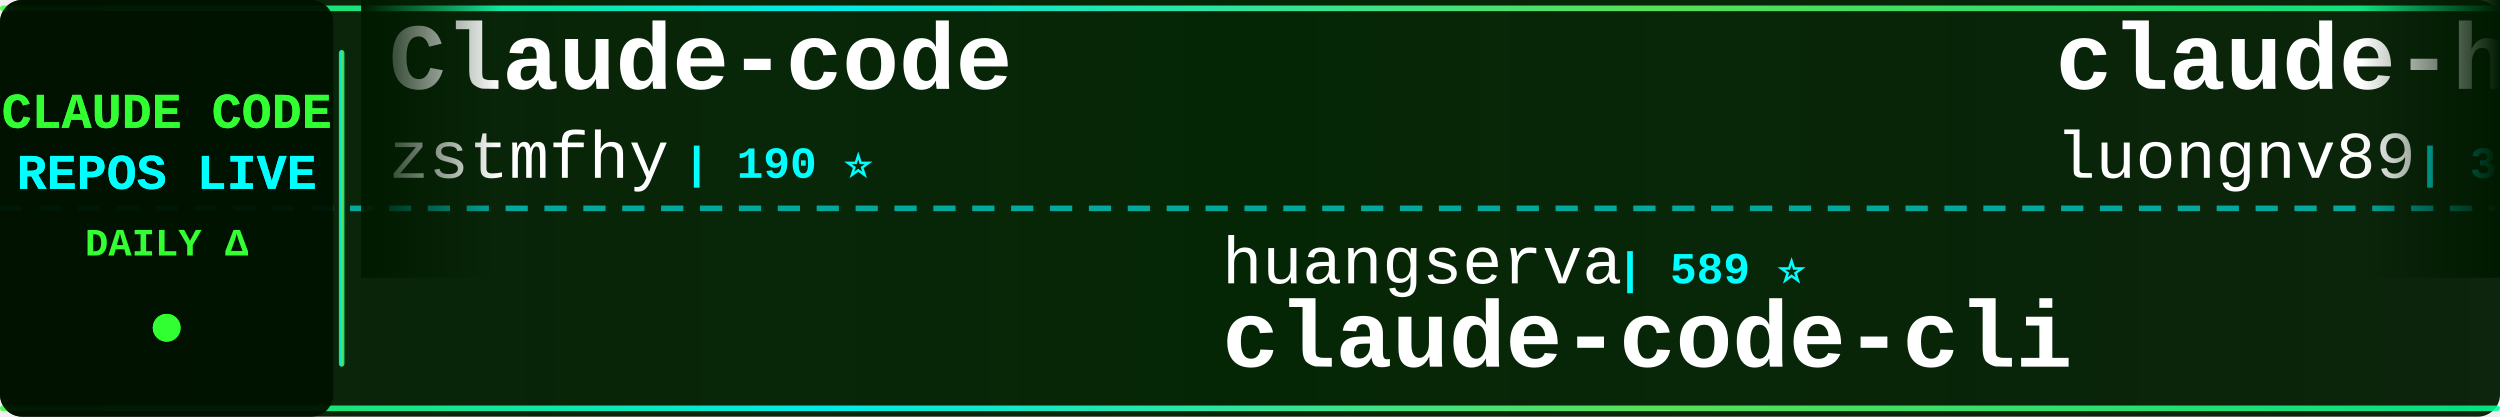
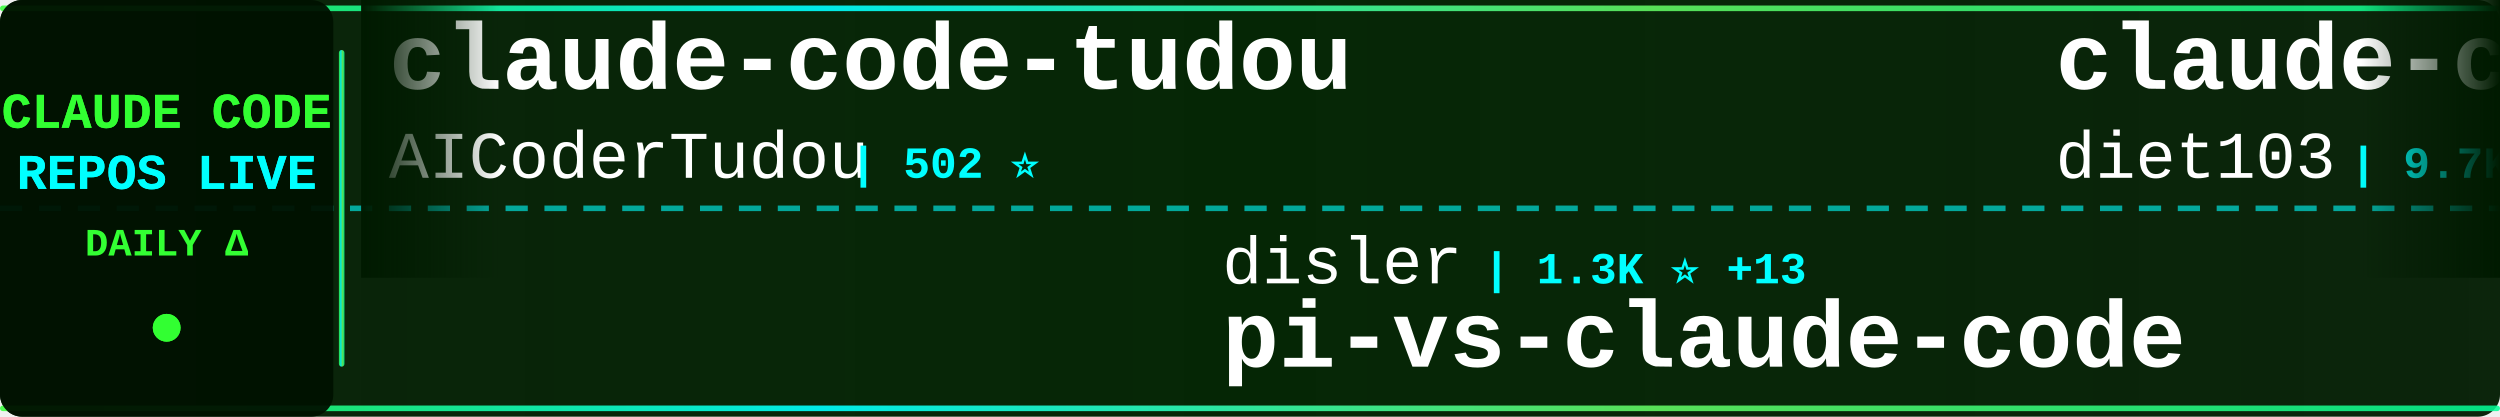
<svg xmlns="http://www.w3.org/2000/svg" width="900" height="150">
  <defs>
    <linearGradient id="tickerBg" x1="0%" y1="0%" x2="100%" y2="0%">
      <stop offset="0%" style="stop-color:#001a00;stop-opacity:0.95" />
      <stop offset="50%" style="stop-color:#002200;stop-opacity:0.98" />
      <stop offset="100%" style="stop-color:#001a00;stop-opacity:0.95" />
    </linearGradient>
    <linearGradient id="borderGrad" x1="0%" y1="0%" x2="100%" y2="0%">
      <stop offset="0%" style="stop-color:#33ff33;stop-opacity:0.85">
        <animate attributeName="stop-opacity" values="0.85;1;0.85" dur="2s" repeatCount="indefinite" />
      </stop>
      <stop offset="33%" style="stop-color:#00ffff;stop-opacity:0.9">
        <animate attributeName="stop-opacity" values="0.9;1;0.9" dur="2.2s" repeatCount="indefinite" />
      </stop>
      <stop offset="66%" style="stop-color:#66ff66;stop-opacity:0.85">
        <animate attributeName="stop-opacity" values="0.85;1;0.85" dur="1.8s" repeatCount="indefinite" />
      </stop>
      <stop offset="100%" style="stop-color:#00ff99;stop-opacity:0.85">
        <animate attributeName="stop-opacity" values="0.85;1;0.85" dur="2s" repeatCount="indefinite" />
      </stop>
    </linearGradient>
    <filter id="textGlow">
      <feGaussianBlur stdDeviation="0.1" result="coloredBlur" />
      <feMerge>
        <feMergeNode in="coloredBlur" />
        <feMergeNode in="SourceGraphic" />
      </feMerge>
    </filter>
    <filter id="metricGlow">
      <feGaussianBlur stdDeviation="0.2" result="coloredBlur" />
      <feMerge>
        <feMergeNode in="coloredBlur" />
        <feMergeNode in="SourceGraphic" />
      </feMerge>
    </filter>
    <linearGradient id="leftFade" x1="0%" y1="0%" x2="100%" y2="0%">
      <stop offset="0%" style="stop-color:#001a00;stop-opacity:1" />
      <stop offset="100%" style="stop-color:#001a00;stop-opacity:0" />
    </linearGradient>
    <linearGradient id="rightFade" x1="0%" y1="0%" x2="100%" y2="0%">
      <stop offset="0%" style="stop-color:#001a00;stop-opacity:0" />
      <stop offset="100%" style="stop-color:#001a00;stop-opacity:1" />
    </linearGradient>
  </defs>
  <rect width="900" height="150" fill="url(#tickerBg)" rx="8" />
  <rect x="0" y="2" width="900" height="2" fill="url(#borderGrad)" rx="1" />
  <rect x="0" y="146" width="900" height="2" fill="url(#borderGrad)" rx="1" />
  <line x1="0" y1="75" x2="900" y2="75" stroke="#00ffff" stroke-width="2" stroke-dasharray="8 6" opacity="0.6" />
  <rect x="0" y="0" width="120" height="150" fill="#001100" opacity="0.95" rx="8" />
  <text x="60" y="46" font-family="'Courier New', monospace" font-size="18" font-weight="bold" fill="#33ff33" text-anchor="middle" filter="url(#textGlow)">
    CLAUDE CODE
  </text>
  <text x="60" y="68" font-family="'Courier New', monospace" font-size="18" font-weight="bold" fill="#00ffff" text-anchor="middle" filter="url(#textGlow)">
    REPOS LIVE
  </text>
  <text x="60" y="92" font-family="'Courier New', monospace" font-size="14" font-weight="bold" fill="#33ff33" text-anchor="middle">
    DAILY Δ
  </text>
  <circle cx="60" cy="118" r="5" fill="#33ff33" filter="url(#metricGlow)">
    <animate attributeName="r" values="4;6;4" dur="1.5s" repeatCount="indefinite" />
    <animate attributeName="opacity" values="0.6;1;0.6" dur="1.5s" repeatCount="indefinite" />
  </circle>
  <rect x="122" y="18" width="2" height="114" fill="url(#borderGrad)" rx="1" />
  <clipPath id="tickerClip">
    <rect x="130" y="0" width="770" height="150" />
  </clipPath>
  <g clip-path="url(#tickerClip)">
    <g id="tickerItems">
      <animateTransform attributeName="transform" attributeType="XML" type="translate" from="0 0" to="-3000 0" dur="54s" repeatCount="indefinite" />
      <g transform="translate(0, 0)">
-         <text x="140" y="32" font-family="'Courier New', monospace" font-size="34" font-weight="bold" fill="#ffffff">Claude-code</text>
-         <text x="140" y="64" font-family="'Courier New', monospace" font-size="24" font-weight="normal" fill="#ffffff" opacity="1.0">zstmfhy</text>
-         <text x="246" y="64" font-family="'Courier New', monospace" font-size="16" font-weight="bold" fill="#00ffff"> | 190 ⭐</text>
+         <text x="140" y="32" font-family="'Courier New', monospace" font-size="34" font-weight="bold" fill="#ffffff">claude-code-tudou</text>
+         <text x="140" y="64" font-family="'Courier New', monospace" font-size="24" font-weight="normal" fill="#ffffff" opacity="1.0">AICoderTudou</text>
+         <text x="306" y="64" font-family="'Courier New', monospace" font-size="16" font-weight="bold" fill="#00ffff"> | 502 ⭐</text>
      </g>
      <g transform="translate(300, 0)">
-         <text x="140" y="102" font-family="'Courier New', monospace" font-size="24" font-weight="normal" fill="#ffffff" opacity="1.0">huangserva</text>
-         <text x="282" y="102" font-family="'Courier New', monospace" font-size="16" font-weight="bold" fill="#00ffff"> | 589 ⭐</text>
-         <text x="140" y="132" font-family="'Courier New', monospace" font-size="34" font-weight="bold" fill="#ffffff">claude-code-cli</text>
+         <text x="140" y="102" font-family="'Courier New', monospace" font-size="24" font-weight="normal" fill="#ffffff" opacity="1.0">disler</text>
+         <text x="234" y="102" font-family="'Courier New', monospace" font-size="16" font-weight="bold" fill="#00ffff"> | 1.3K ⭐ +13</text>
+         <text x="140" y="132" font-family="'Courier New', monospace" font-size="34" font-weight="bold" fill="#ffffff">pi-vs-claude-code</text>
      </g>
      <g transform="translate(600, 0)">
-         <text x="140" y="32" font-family="'Courier New', monospace" font-size="34" font-weight="bold" fill="#ffffff">claude-howto</text>
-         <text x="140" y="64" font-family="'Courier New', monospace" font-size="24" font-weight="normal" fill="#ffffff" opacity="1.0">luongnv89</text>
-         <text x="270" y="64" font-family="'Courier New', monospace" font-size="16" font-weight="bold" fill="#00ffff"> | 34.4K ⭐ +93</text>
+         <text x="140" y="32" font-family="'Courier New', monospace" font-size="34" font-weight="bold" fill="#ffffff">claude-code-infrastructu...</text>
+         <text x="140" y="64" font-family="'Courier New', monospace" font-size="24" font-weight="normal" fill="#ffffff" opacity="1.0">diet103</text>
+         <text x="246" y="64" font-family="'Courier New', monospace" font-size="16" font-weight="bold" fill="#00ffff"> | 9.7K ⭐ +9</text>
      </g>
      <g transform="translate(900, 0)">
-         <text x="140" y="102" font-family="'Courier New', monospace" font-size="24" font-weight="normal" fill="#ffffff" opacity="1.0">shanraisshan</text>
-         <text x="306" y="102" font-family="'Courier New', monospace" font-size="16" font-weight="bold" fill="#00ffff"> | 55.3K ⭐ +143</text>
-         <text x="140" y="132" font-family="'Courier New', monospace" font-size="34" font-weight="bold" fill="#ffffff">claude-code-best-practic...</text>
+         <text x="140" y="102" font-family="'Courier New', monospace" font-size="24" font-weight="normal" fill="#ffffff" opacity="1.0">Cranot</text>
+         <text x="234" y="102" font-family="'Courier New', monospace" font-size="16" font-weight="bold" fill="#00ffff"> | 2.8K ⭐</text>
+         <text x="140" y="132" font-family="'Courier New', monospace" font-size="34" font-weight="bold" fill="#ffffff">claude-code-guide</text>
      </g>
      <g transform="translate(1200, 0)">
-         <text x="140" y="32" font-family="'Courier New', monospace" font-size="34" font-weight="bold" fill="#ffffff">Claude-code</text>
-         <text x="140" y="64" font-family="'Courier New', monospace" font-size="24" font-weight="normal" fill="#ffffff" opacity="1.0">fazxes</text>
-         <text x="234" y="64" font-family="'Courier New', monospace" font-size="16" font-weight="bold" fill="#00ffff"> | 217 ⭐ +1</text>
+         <text x="140" y="32" font-family="'Courier New', monospace" font-size="34" font-weight="bold" fill="#ffffff">collection-claude-code-s...</text>
+         <text x="140" y="64" font-family="'Courier New', monospace" font-size="24" font-weight="normal" fill="#ffffff" opacity="1.0">chauncygu</text>
+         <text x="270" y="64" font-family="'Courier New', monospace" font-size="16" font-weight="bold" fill="#00ffff"> | 2.5K ⭐ +4</text>
      </g>
      <g transform="translate(1500, 0)">
-         <text x="140" y="102" font-family="'Courier New', monospace" font-size="24" font-weight="normal" fill="#ffffff" opacity="1.0">sugyan</text>
-         <text x="234" y="102" font-family="'Courier New', monospace" font-size="16" font-weight="bold" fill="#00ffff"> | 1.1K ⭐</text>
-         <text x="140" y="132" font-family="'Courier New', monospace" font-size="34" font-weight="bold" fill="#ffffff">claude-code-webui</text>
+         <text x="140" y="102" font-family="'Courier New', monospace" font-size="24" font-weight="normal" fill="#ffffff" opacity="1.0">affaan-m</text>
+         <text x="258" y="102" font-family="'Courier New', monospace" font-size="16" font-weight="bold" fill="#00ffff"> | 197.1K ⭐ +1.3K</text>
+         <text x="140" y="132" font-family="'Courier New', monospace" font-size="34" font-weight="bold" fill="#ffffff">ECC</text>
      </g>
      <g transform="translate(1800, 0)">
-         <text x="140" y="32" font-family="'Courier New', monospace" font-size="34" font-weight="bold" fill="#ffffff">claude-coder</text>
-         <text x="140" y="64" font-family="'Courier New', monospace" font-size="24" font-weight="normal" fill="#ffffff" opacity="1.0">kodu-ai</text>
-         <text x="246" y="64" font-family="'Courier New', monospace" font-size="16" font-weight="bold" fill="#00ffff"> | 5.3K ⭐</text>
+         <text x="140" y="32" font-family="'Courier New', monospace" font-size="34" font-weight="bold" fill="#ffffff">skills</text>
+         <text x="140" y="64" font-family="'Courier New', monospace" font-size="24" font-weight="normal" fill="#ffffff" opacity="1.0">anthropics</text>
+         <text x="282" y="64" font-family="'Courier New', monospace" font-size="16" font-weight="bold" fill="#00ffff"> | 142.7K ⭐ +836</text>
      </g>
      <g transform="translate(2100, 0)">
-         <text x="140" y="102" font-family="'Courier New', monospace" font-size="24" font-weight="normal" fill="#ffffff" opacity="1.0">catlog22</text>
-         <text x="258" y="102" font-family="'Courier New', monospace" font-size="16" font-weight="bold" fill="#00ffff"> | 2.1K ⭐ +2</text>
-         <text x="140" y="132" font-family="'Courier New', monospace" font-size="34" font-weight="bold" fill="#ffffff">Claude-Code-Workflow</text>
+         <text x="140" y="102" font-family="'Courier New', monospace" font-size="24" font-weight="normal" fill="#ffffff" opacity="1.0">Yeachan-Heo</text>
+         <text x="294" y="102" font-family="'Courier New', monospace" font-size="16" font-weight="bold" fill="#00ffff"> | 35.2K ⭐ +130</text>
+         <text x="140" y="132" font-family="'Courier New', monospace" font-size="34" font-weight="bold" fill="#ffffff">oh-my-claudecode</text>
      </g>
      <g transform="translate(2400, 0)">
-         <text x="140" y="32" font-family="'Courier New', monospace" font-size="34" font-weight="bold" fill="#ffffff">claude-code-router</text>
-         <text x="140" y="64" font-family="'Courier New', monospace" font-size="24" font-weight="normal" fill="#ffffff" opacity="1.0">musistudio</text>
-         <text x="282" y="64" font-family="'Courier New', monospace" font-size="16" font-weight="bold" fill="#00ffff"> | 34.5K ⭐ +40</text>
+         <text x="140" y="32" font-family="'Courier New', monospace" font-size="34" font-weight="bold" fill="#ffffff">claude-code-base-action</text>
+         <text x="140" y="64" font-family="'Courier New', monospace" font-size="24" font-weight="normal" fill="#ffffff" opacity="1.0">anthropics</text>
+         <text x="282" y="64" font-family="'Courier New', monospace" font-size="16" font-weight="bold" fill="#00ffff"> | 850 ⭐ +3</text>
      </g>
      <g transform="translate(2700, 0)">
-         <text x="140" y="102" font-family="'Courier New', monospace" font-size="24" font-weight="normal" fill="#ffffff" opacity="1.0">Hyper66666</text>
-         <text x="282" y="102" font-family="'Courier New', monospace" font-size="16" font-weight="bold" fill="#00ffff"> | 215 ⭐</text>
-         <text x="140" y="132" font-family="'Courier New', monospace" font-size="34" font-weight="bold" fill="#ffffff">claude-code-sourcemap</text>
+         <text x="140" y="102" font-family="'Courier New', monospace" font-size="24" font-weight="normal" fill="#ffffff" opacity="1.0">Donchitos</text>
+         <text x="270" y="102" font-family="'Courier New', monospace" font-size="16" font-weight="bold" fill="#00ffff"> | 20.3K ⭐ +101</text>
+         <text x="140" y="132" font-family="'Courier New', monospace" font-size="34" font-weight="bold" fill="#ffffff">Claude-Code-Game-Studios</text>
      </g>
      <g transform="translate(3000, 0)">
-         <text x="140" y="32" font-family="'Courier New', monospace" font-size="34" font-weight="bold" fill="#ffffff">Claude-code</text>
-         <text x="140" y="64" font-family="'Courier New', monospace" font-size="24" font-weight="normal" fill="#ffffff" opacity="1.0">zstmfhy</text>
-         <text x="246" y="64" font-family="'Courier New', monospace" font-size="16" font-weight="bold" fill="#00ffff"> | 190 ⭐</text>
+         <text x="140" y="32" font-family="'Courier New', monospace" font-size="34" font-weight="bold" fill="#ffffff">claude-code-tudou</text>
+         <text x="140" y="64" font-family="'Courier New', monospace" font-size="24" font-weight="normal" fill="#ffffff" opacity="1.0">AICoderTudou</text>
+         <text x="306" y="64" font-family="'Courier New', monospace" font-size="16" font-weight="bold" fill="#00ffff"> | 502 ⭐</text>
      </g>
      <g transform="translate(3300, 0)">
-         <text x="140" y="102" font-family="'Courier New', monospace" font-size="24" font-weight="normal" fill="#ffffff" opacity="1.0">huangserva</text>
-         <text x="282" y="102" font-family="'Courier New', monospace" font-size="16" font-weight="bold" fill="#00ffff"> | 589 ⭐</text>
-         <text x="140" y="132" font-family="'Courier New', monospace" font-size="34" font-weight="bold" fill="#ffffff">claude-code-cli</text>
+         <text x="140" y="102" font-family="'Courier New', monospace" font-size="24" font-weight="normal" fill="#ffffff" opacity="1.0">disler</text>
+         <text x="234" y="102" font-family="'Courier New', monospace" font-size="16" font-weight="bold" fill="#00ffff"> | 1.3K ⭐ +13</text>
+         <text x="140" y="132" font-family="'Courier New', monospace" font-size="34" font-weight="bold" fill="#ffffff">pi-vs-claude-code</text>
      </g>
      <g transform="translate(3600, 0)">
-         <text x="140" y="32" font-family="'Courier New', monospace" font-size="34" font-weight="bold" fill="#ffffff">claude-howto</text>
-         <text x="140" y="64" font-family="'Courier New', monospace" font-size="24" font-weight="normal" fill="#ffffff" opacity="1.0">luongnv89</text>
-         <text x="270" y="64" font-family="'Courier New', monospace" font-size="16" font-weight="bold" fill="#00ffff"> | 34.4K ⭐ +93</text>
+         <text x="140" y="32" font-family="'Courier New', monospace" font-size="34" font-weight="bold" fill="#ffffff">claude-code-infrastructu...</text>
+         <text x="140" y="64" font-family="'Courier New', monospace" font-size="24" font-weight="normal" fill="#ffffff" opacity="1.0">diet103</text>
+         <text x="246" y="64" font-family="'Courier New', monospace" font-size="16" font-weight="bold" fill="#00ffff"> | 9.7K ⭐ +9</text>
      </g>
      <g transform="translate(3900, 0)">
-         <text x="140" y="102" font-family="'Courier New', monospace" font-size="24" font-weight="normal" fill="#ffffff" opacity="1.0">shanraisshan</text>
-         <text x="306" y="102" font-family="'Courier New', monospace" font-size="16" font-weight="bold" fill="#00ffff"> | 55.3K ⭐ +143</text>
-         <text x="140" y="132" font-family="'Courier New', monospace" font-size="34" font-weight="bold" fill="#ffffff">claude-code-best-practic...</text>
+         <text x="140" y="102" font-family="'Courier New', monospace" font-size="24" font-weight="normal" fill="#ffffff" opacity="1.0">Cranot</text>
+         <text x="234" y="102" font-family="'Courier New', monospace" font-size="16" font-weight="bold" fill="#00ffff"> | 2.8K ⭐</text>
+         <text x="140" y="132" font-family="'Courier New', monospace" font-size="34" font-weight="bold" fill="#ffffff">claude-code-guide</text>
      </g>
    </g>
  </g>
  <rect x="130" y="0" width="50" height="100" fill="url(#leftFade)" />
  <rect x="850" y="0" width="50" height="100" fill="url(#rightFade)" />
</svg>
